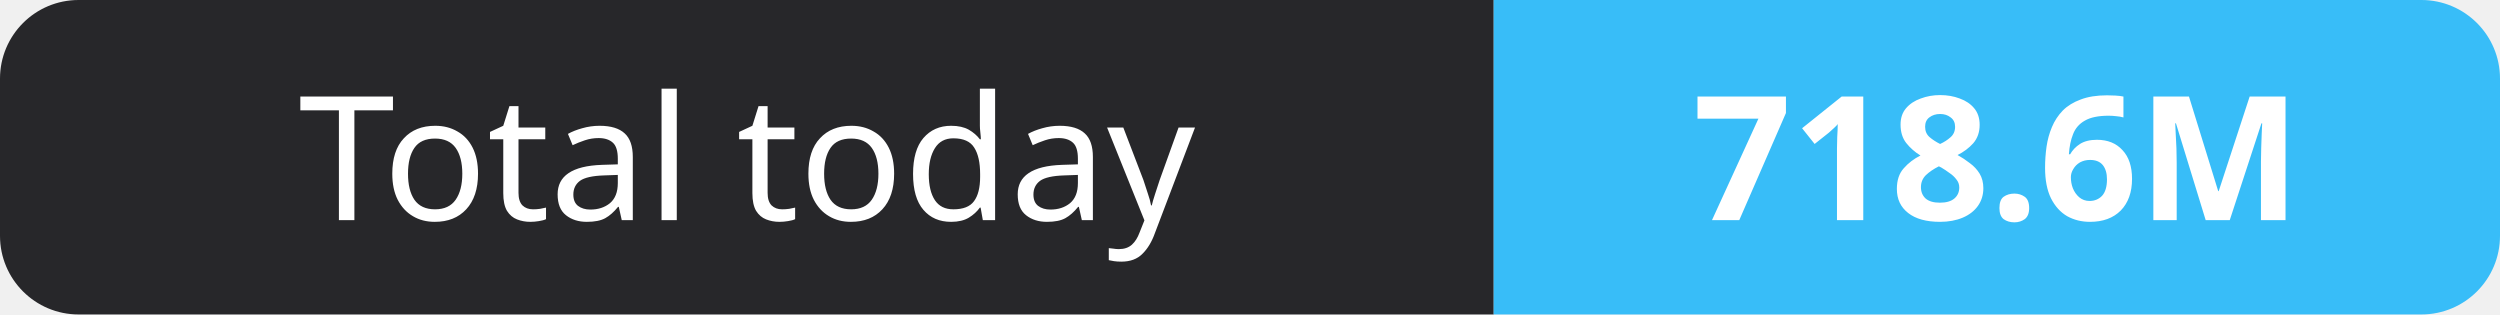
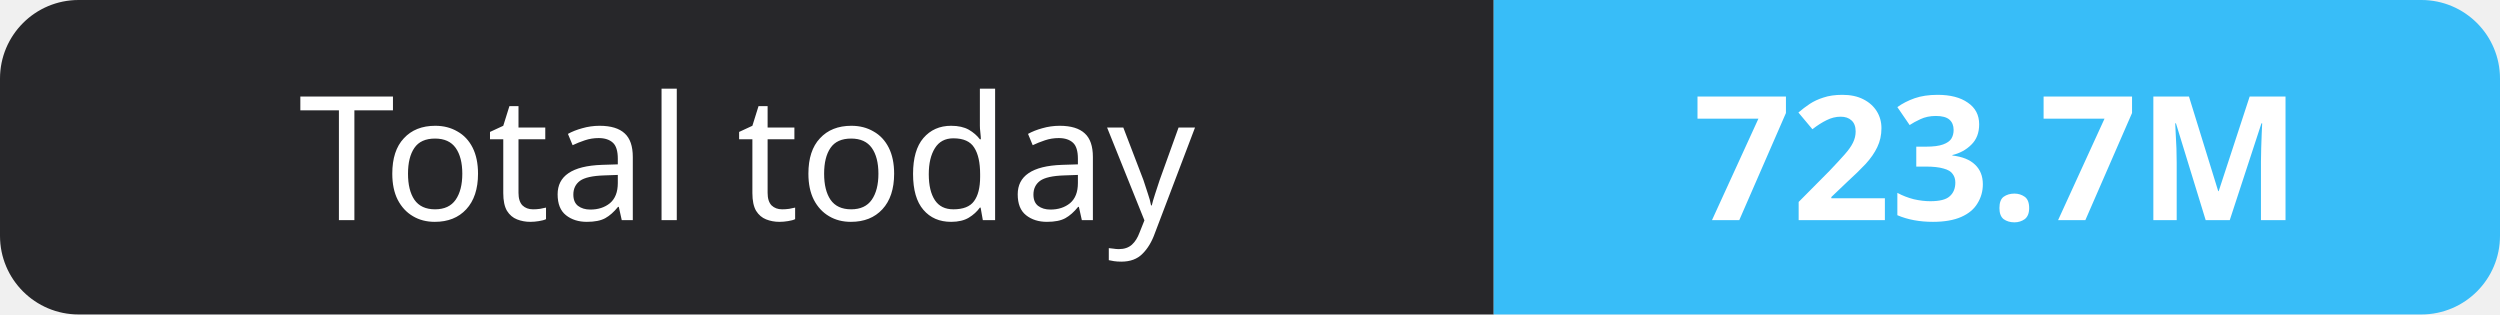
- <svg xmlns="http://www.w3.org/2000/svg" width="159" height="20" role="img" aria-label="Total today: 718.6M">
+ <svg xmlns="http://www.w3.org/2000/svg" width="159" height="20" role="img" aria-label="Total today: 723.7M">
  <clipPath id="r">
    <rect width="159" height="20" rx="5" fill="#fff" />
  </clipPath>
  <g clip-path="url(#r)">
    <rect width="95" height="20" fill="#27272a" />
    <rect x="95" width="64" height="20" fill="#38bdf8" />
  </g>
  <g fill="#fff" text-anchor="middle" font-family="Verdana,Geneva,sans-serif" font-size="11">
    <text x="47.5" y="14">Total today</text>
-     <text x="127.0" y="14" font-weight="700">718.6M</text>
+     <text x="127.0" y="14" font-weight="700">723.7M</text>
  </g>
</svg>
